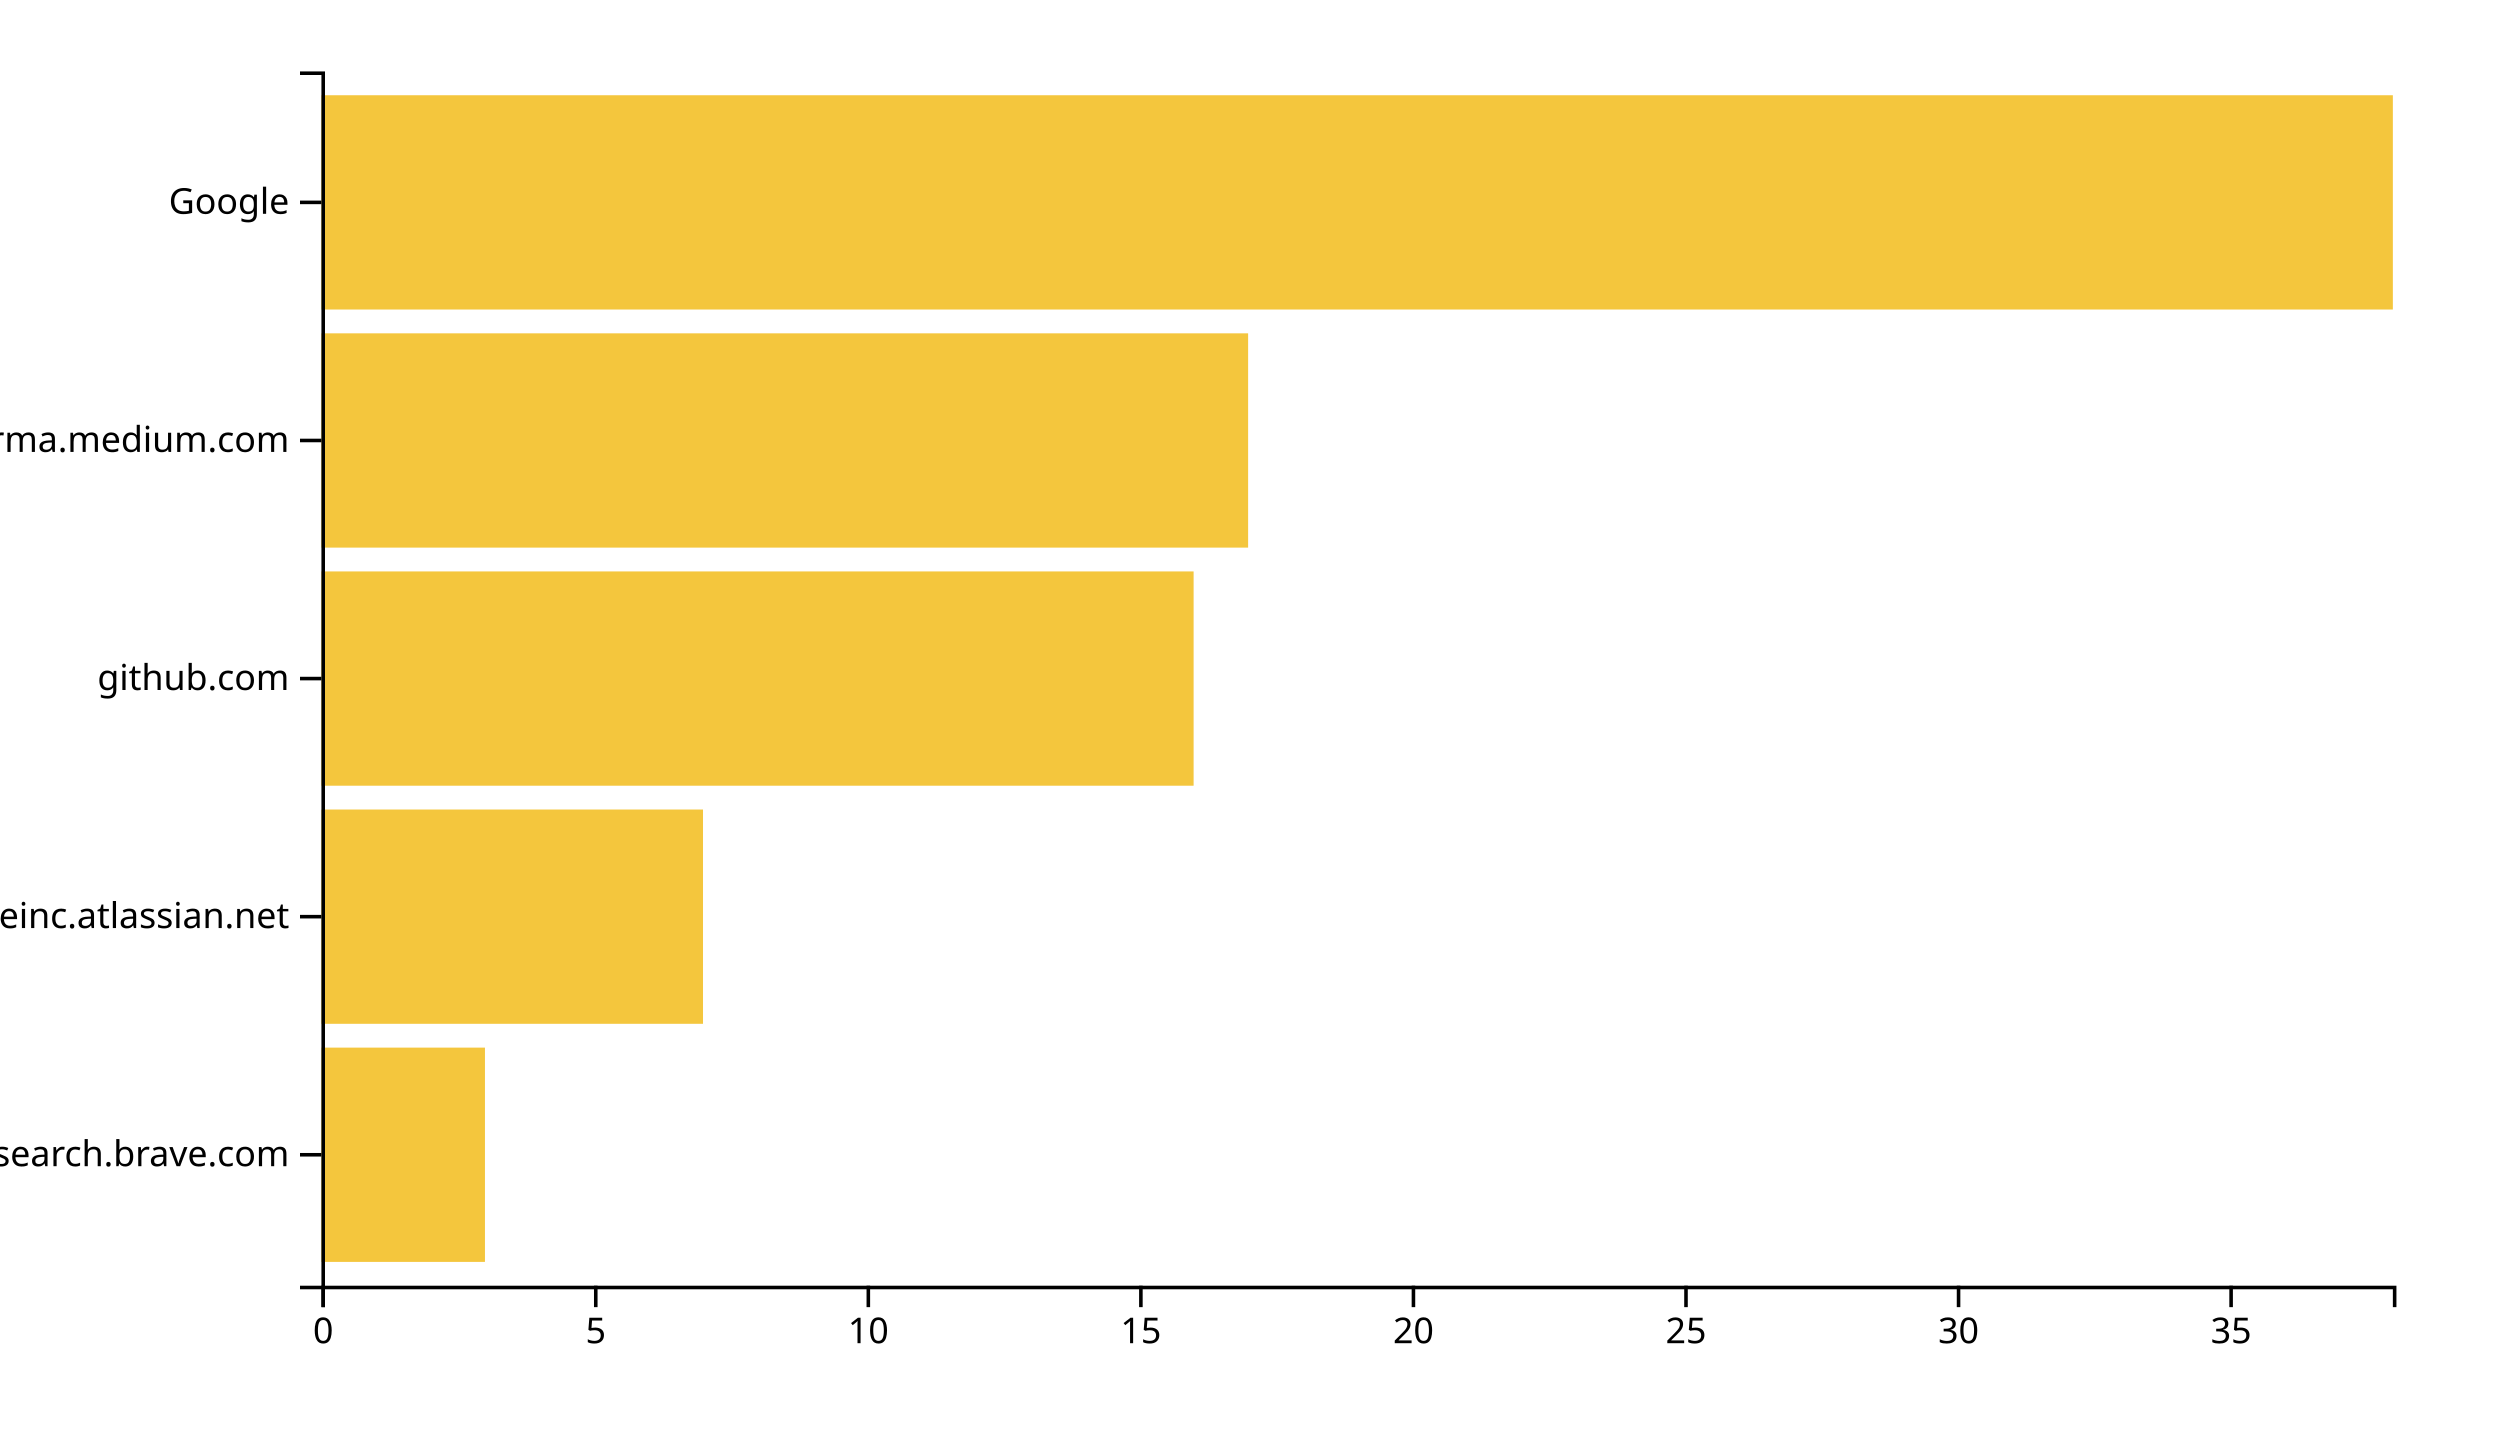
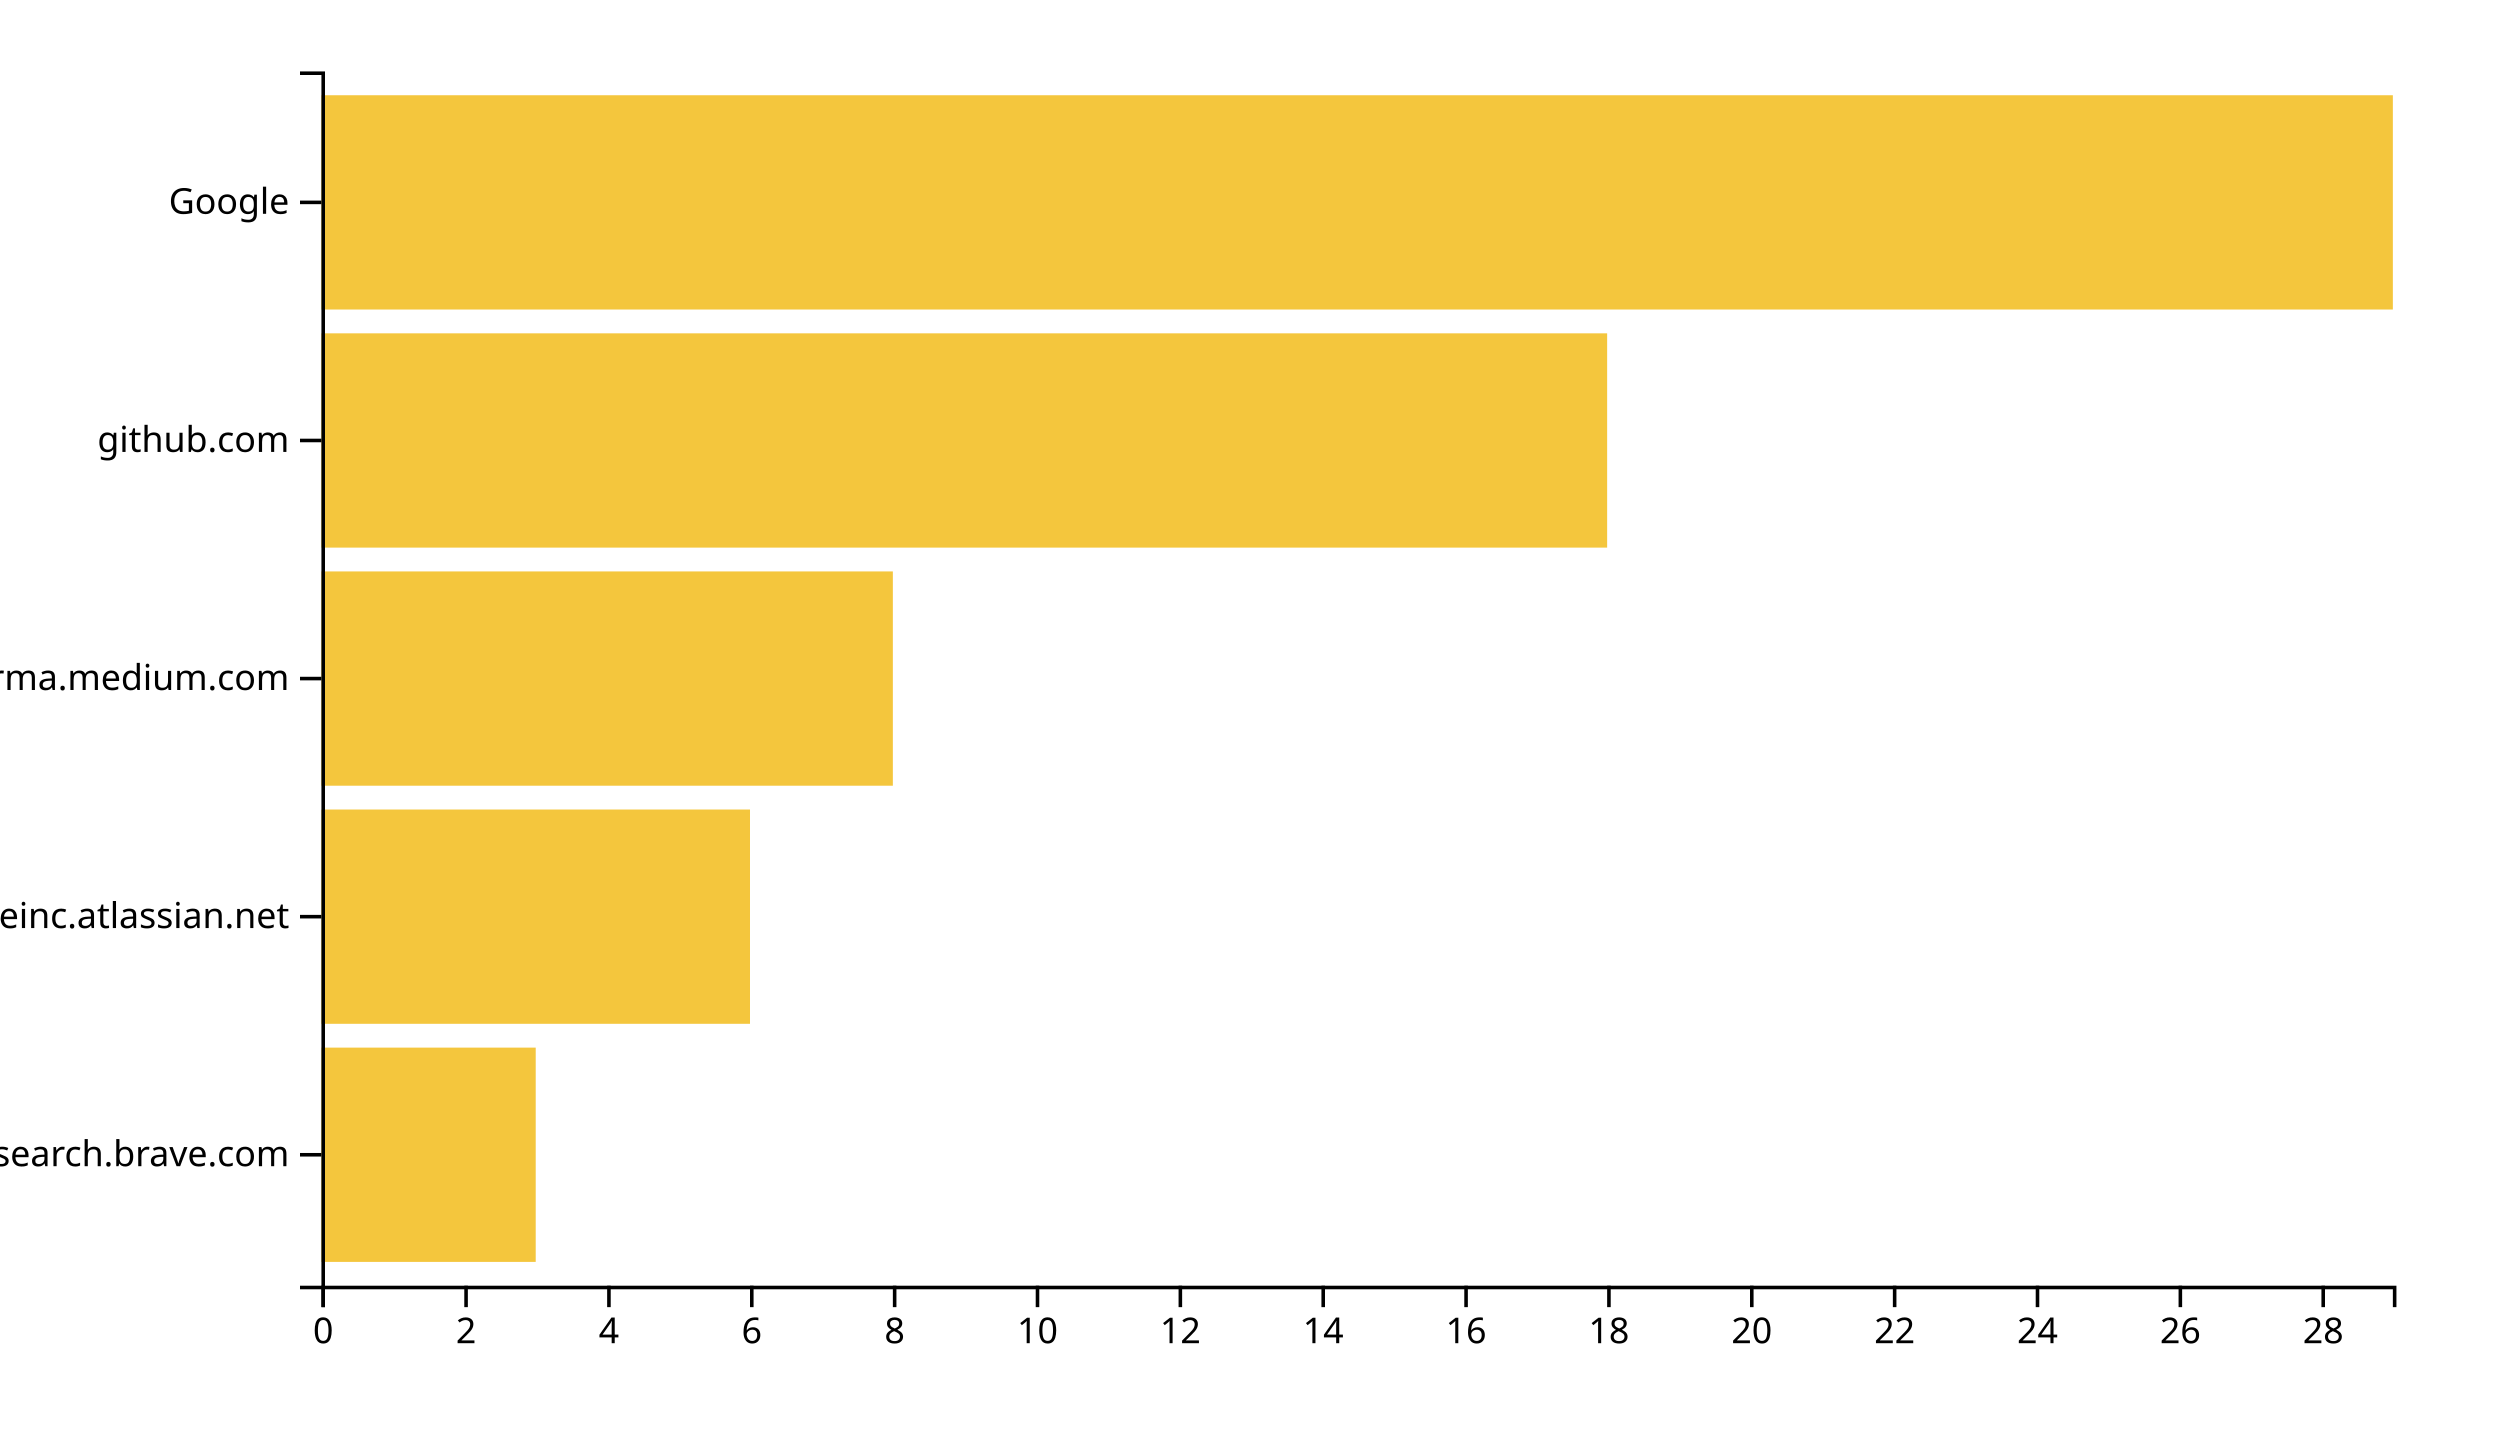
<svg xmlns="http://www.w3.org/2000/svg" width="700" height="400">
  <g transform="translate(90,20)">
-     <rect class="bar" width="45.789" y="273.333" height="60" style="fill: #f4c63d; text-anchor: end;" />
-     <rect class="bar" width="106.842" y="206.667" height="60" style="fill: #f4c63d; text-anchor: end;" />
-     <rect class="bar" width="244.211" y="140" height="60" style="fill: #f4c63d; text-anchor: end;" />
-     <rect class="bar" width="259.474" y="73.333" height="60" style="fill: #f4c63d; text-anchor: end;" />
+     <rect class="bar" width="60" y="273.333" height="60" style="fill: #f4c63d; text-anchor: end;" />
+     <rect class="bar" width="120" y="206.667" height="60" style="fill: #f4c63d; text-anchor: end;" />
+     <rect class="bar" width="160" y="140" height="60" style="fill: #f4c63d; text-anchor: end;" />
+     <rect class="bar" width="360" y="73.333" height="60" style="fill: #f4c63d; text-anchor: end;" />
    <rect class="bar" width="580" y="6.667" height="60" style="fill: #f4c63d; text-anchor: end;" />
    <g transform="translate(0,340)" fill="none" font-size="10" font-family="sans-serif" text-anchor="middle">
      <path class="domain" stroke="currentColor" d="M0.5,6V0.5H580.5V6" />
      <g class="tick" opacity="1" transform="translate(0.5,0)">
        <line stroke="currentColor" y2="6" />
        <text fill="currentColor" y="9" dy="0.71em">0</text>
      </g>
-       <g class="tick" opacity="1" transform="translate(76.81579,0)">
+       <g class="tick" opacity="1" transform="translate(40.5,0)">
        <line stroke="currentColor" y2="6" />
-         <text fill="currentColor" y="9" dy="0.71em">5</text>
+         <text fill="currentColor" y="9" dy="0.71em">2</text>
      </g>
-       <g class="tick" opacity="1" transform="translate(153.1316,0)">
+       <g class="tick" opacity="1" transform="translate(80.5,0)">
+         <line stroke="currentColor" y2="6" />
+         <text fill="currentColor" y="9" dy="0.71em">4</text>
+       </g>
+       <g class="tick" opacity="1" transform="translate(120.5,0)">
+         <line stroke="currentColor" y2="6" />
+         <text fill="currentColor" y="9" dy="0.71em">6</text>
+       </g>
+       <g class="tick" opacity="1" transform="translate(160.5,0)">
+         <line stroke="currentColor" y2="6" />
+         <text fill="currentColor" y="9" dy="0.71em">8</text>
+       </g>
+       <g class="tick" opacity="1" transform="translate(200.5,0)">
        <line stroke="currentColor" y2="6" />
        <text fill="currentColor" y="9" dy="0.71em">10</text>
      </g>
-       <g class="tick" opacity="1" transform="translate(229.4474,0)">
+       <g class="tick" opacity="1" transform="translate(240.5,0)">
        <line stroke="currentColor" y2="6" />
-         <text fill="currentColor" y="9" dy="0.71em">15</text>
+         <text fill="currentColor" y="9" dy="0.71em">12</text>
      </g>
-       <g class="tick" opacity="1" transform="translate(305.7632,0)">
+       <g class="tick" opacity="1" transform="translate(280.5,0)">
+         <line stroke="currentColor" y2="6" />
+         <text fill="currentColor" y="9" dy="0.71em">14</text>
+       </g>
+       <g class="tick" opacity="1" transform="translate(320.5,0)">
+         <line stroke="currentColor" y2="6" />
+         <text fill="currentColor" y="9" dy="0.71em">16</text>
+       </g>
+       <g class="tick" opacity="1" transform="translate(360.5,0)">
+         <line stroke="currentColor" y2="6" />
+         <text fill="currentColor" y="9" dy="0.71em">18</text>
+       </g>
+       <g class="tick" opacity="1" transform="translate(400.5,0)">
        <line stroke="currentColor" y2="6" />
        <text fill="currentColor" y="9" dy="0.71em">20</text>
      </g>
-       <g class="tick" opacity="1" transform="translate(382.0789,0)">
+       <g class="tick" opacity="1" transform="translate(440.5,0)">
        <line stroke="currentColor" y2="6" />
-         <text fill="currentColor" y="9" dy="0.71em">25</text>
+         <text fill="currentColor" y="9" dy="0.71em">22</text>
      </g>
-       <g class="tick" opacity="1" transform="translate(458.3947,0)">
+       <g class="tick" opacity="1" transform="translate(480.5,0)">
        <line stroke="currentColor" y2="6" />
-         <text fill="currentColor" y="9" dy="0.71em">30</text>
+         <text fill="currentColor" y="9" dy="0.71em">24</text>
      </g>
-       <g class="tick" opacity="1" transform="translate(534.7105,0)">
+       <g class="tick" opacity="1" transform="translate(520.5,0)">
        <line stroke="currentColor" y2="6" />
-         <text fill="currentColor" y="9" dy="0.71em">35</text>
+         <text fill="currentColor" y="9" dy="0.71em">26</text>
+       </g>
+       <g class="tick" opacity="1" transform="translate(560.5,0)">
+         <line stroke="currentColor" y2="6" />
+         <text fill="currentColor" y="9" dy="0.71em">28</text>
      </g>
    </g>
    <g fill="none" font-size="10" font-family="sans-serif" text-anchor="end">
      <path class="domain" stroke="currentColor" d="M-6,340.5H0.5V0.5H-6" />
      <g class="tick" opacity="1" transform="translate(0,303.3333)">
        <line stroke="currentColor" x2="-6" />
        <text fill="currentColor" x="-9" dy="0.32em">search.brave.com</text>
      </g>
      <g class="tick" opacity="1" transform="translate(0,236.6667)">
        <line stroke="currentColor" x2="-6" />
        <text fill="currentColor" x="-9" dy="0.32em">huddleinc.atlassian.net</text>
      </g>
      <g class="tick" opacity="1" transform="translate(0,170)">
        <line stroke="currentColor" x2="-6" />
-         <text fill="currentColor" x="-9" dy="0.32em">github.com</text>
+         <text fill="currentColor" x="-9" dy="0.32em">xgirma.medium.com</text>
      </g>
      <g class="tick" opacity="1" transform="translate(0,103.3333)">
        <line stroke="currentColor" x2="-6" />
-         <text fill="currentColor" x="-9" dy="0.32em">xgirma.medium.com</text>
+         <text fill="currentColor" x="-9" dy="0.32em">github.com</text>
      </g>
      <g class="tick" opacity="1" transform="translate(0,36.66667)">
        <line stroke="currentColor" x2="-6" />
        <text fill="currentColor" x="-9" dy="0.32em">Google</text>
      </g>
    </g>
  </g>
</svg>
